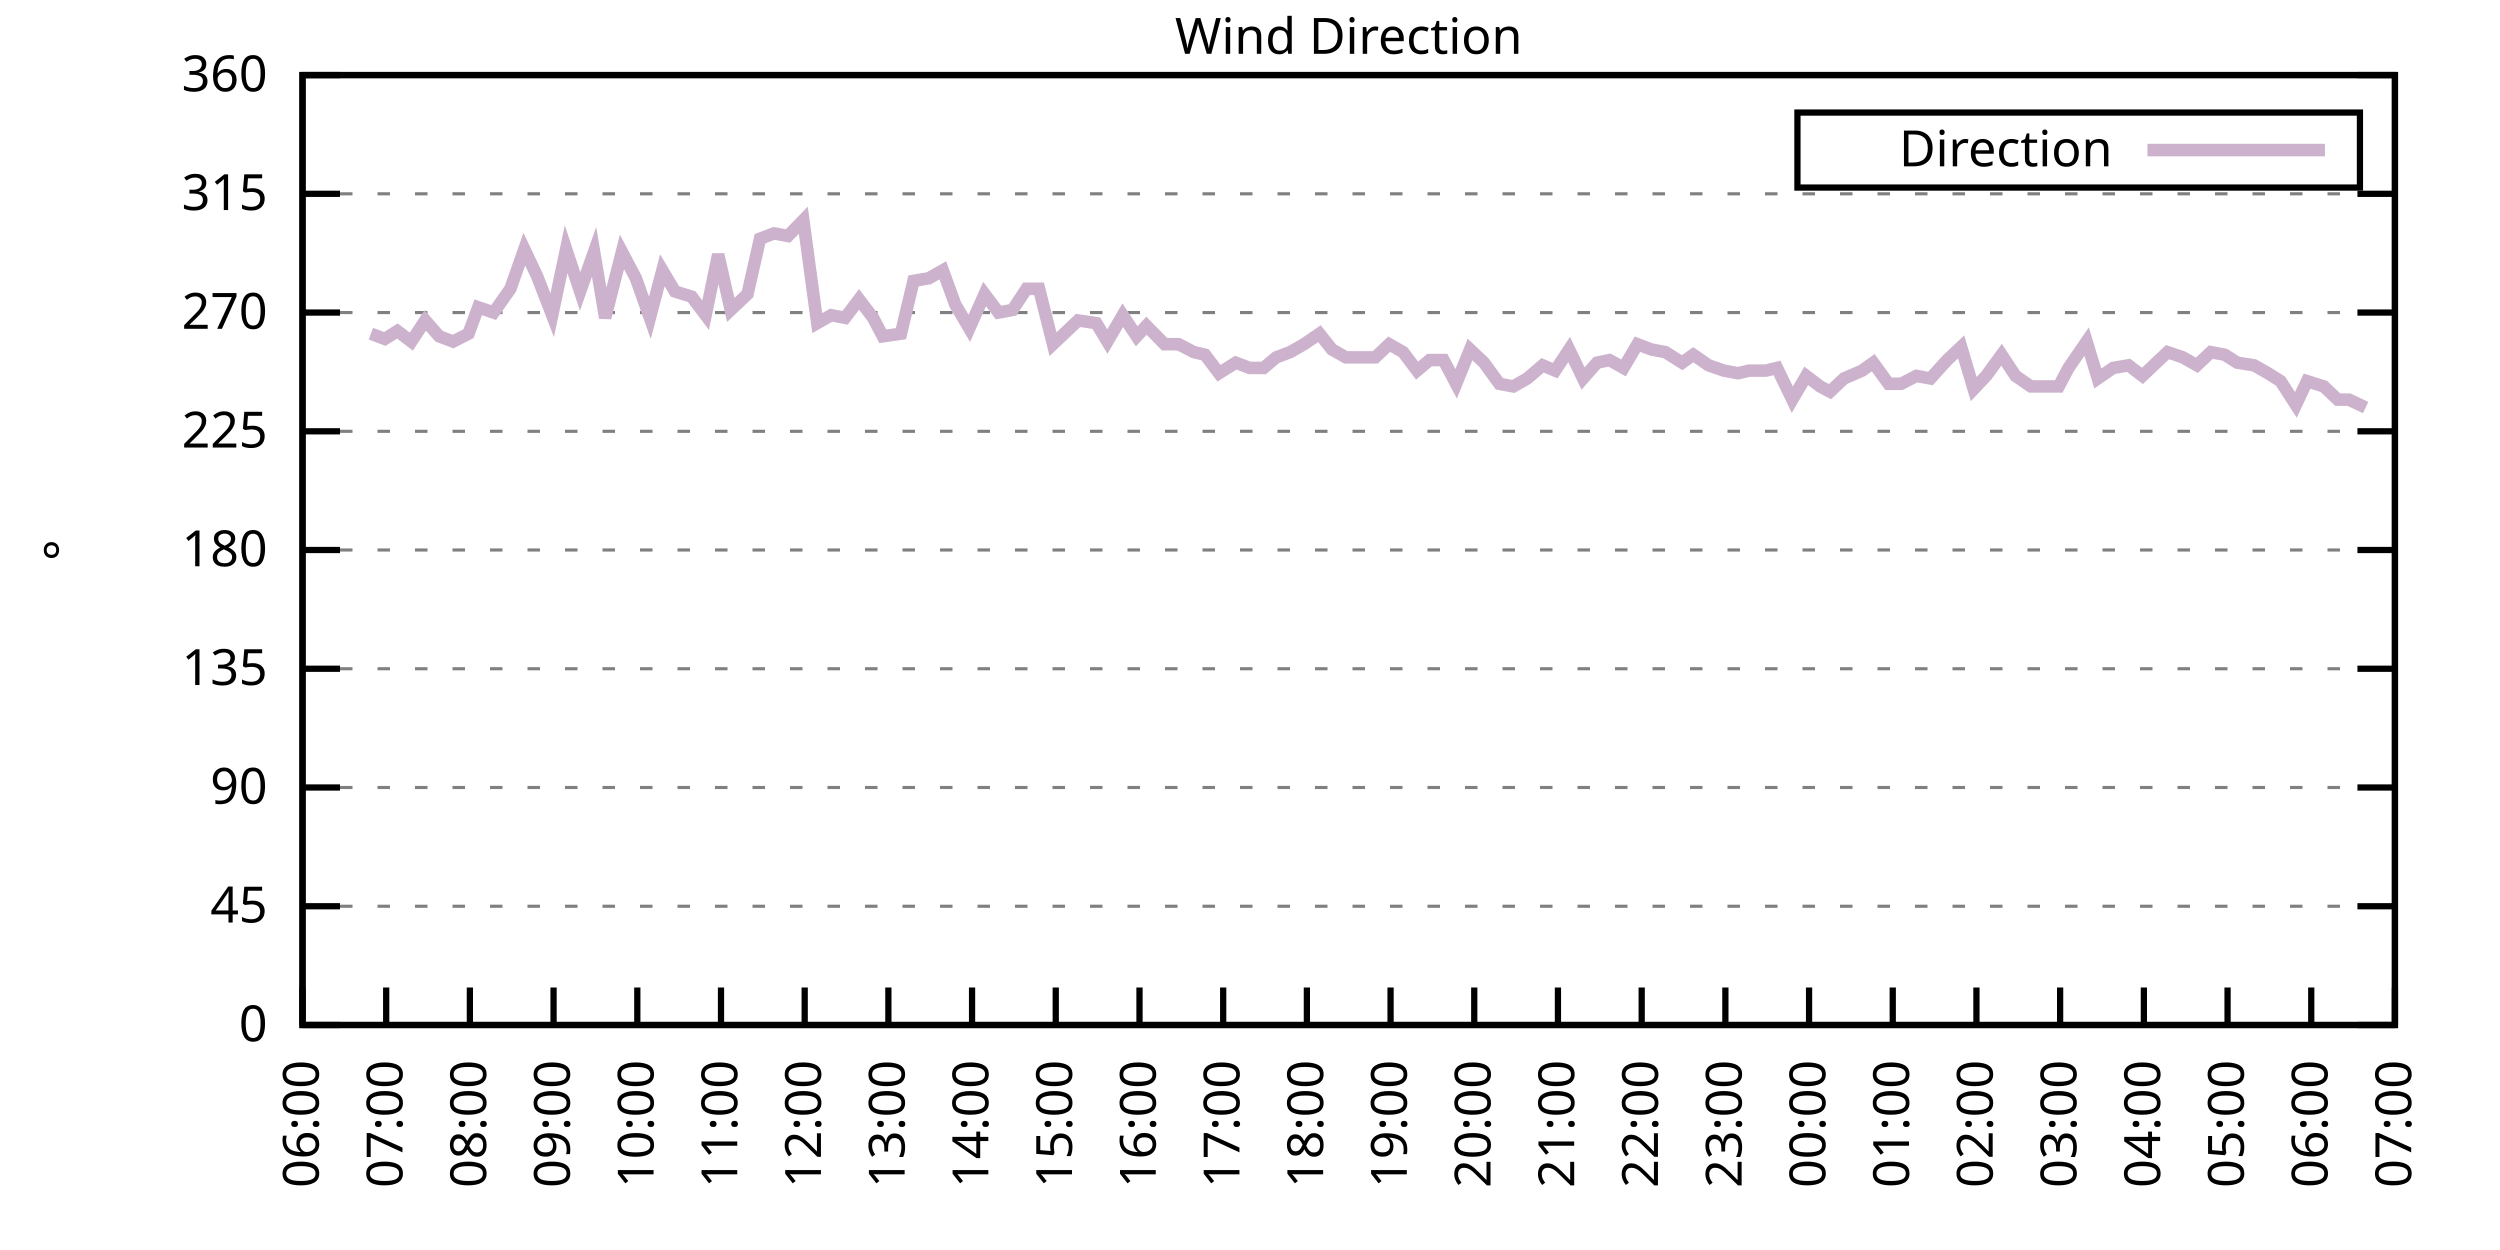
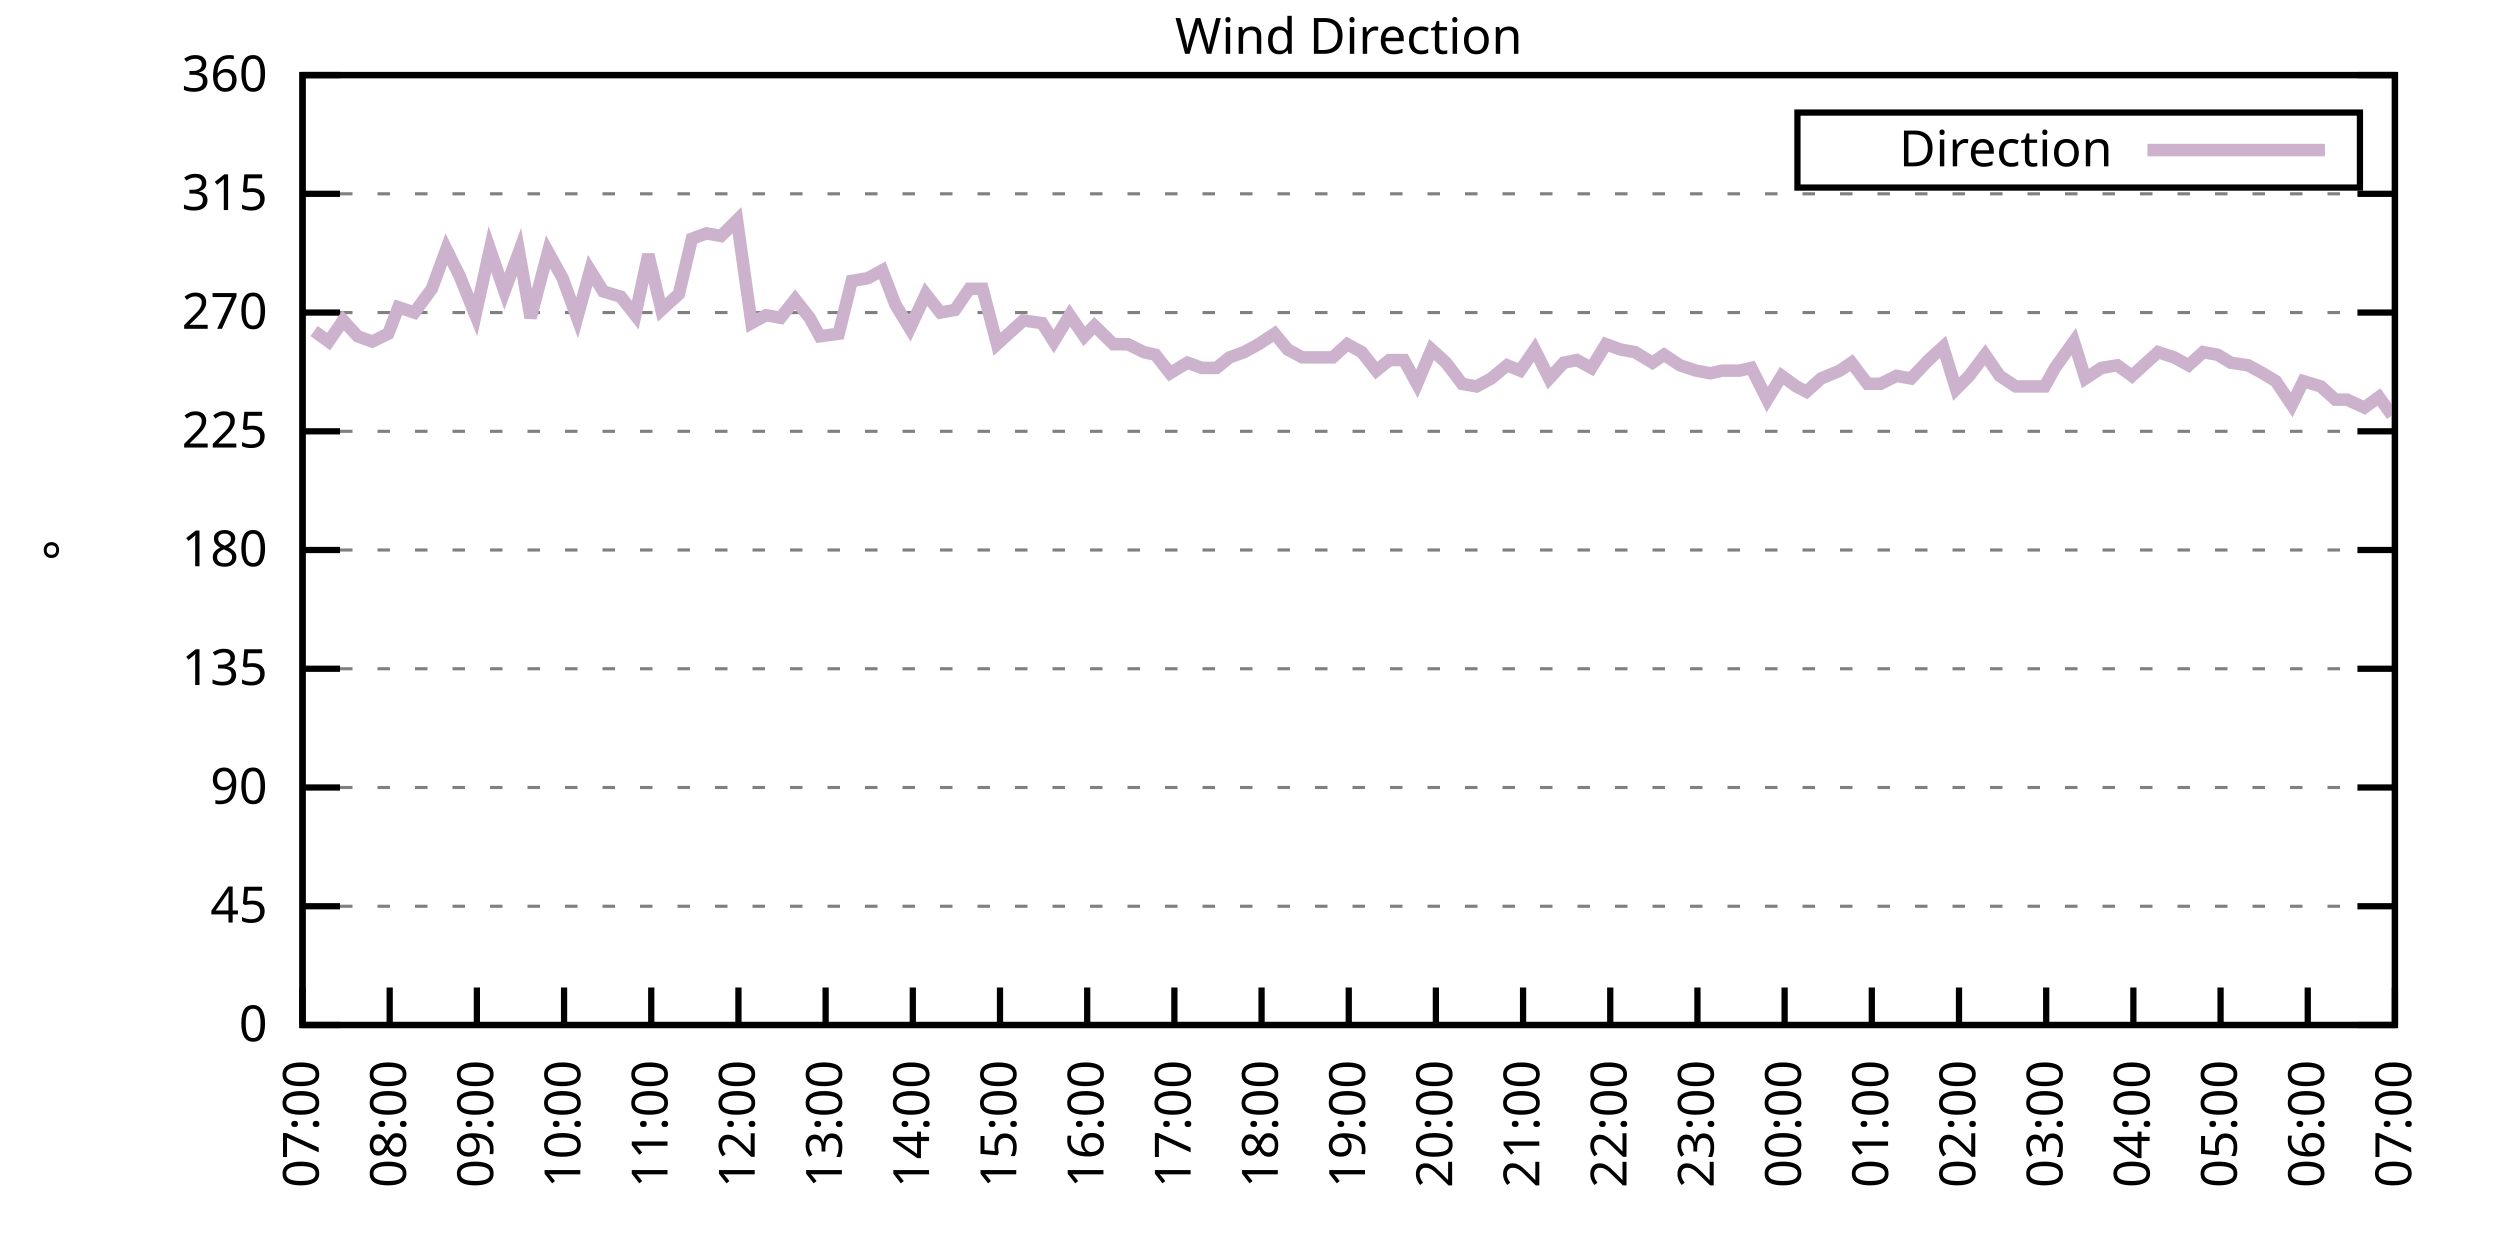
<svg xmlns="http://www.w3.org/2000/svg" xmlns:xlink="http://www.w3.org/1999/xlink" width="400" height="200" viewBox="0 0 400 200">
  <g id="gnuplot_canvas">
    <rect x="0" y="0" width="400" height="200" fill="none" />
    <defs>
      <circle id="gpDot" r="0.5" stroke-width="0.5" stroke="currentColor" />
      <path id="gpPt0" stroke-width="0.333" stroke="currentColor" d="M-1,0 h2 M0,-1 v2" />
      <path id="gpPt1" stroke-width="0.333" stroke="currentColor" d="M-1,-1 L1,1 M1,-1 L-1,1" />
      <path id="gpPt2" stroke-width="0.333" stroke="currentColor" d="M-1,0 L1,0 M0,-1 L0,1 M-1,-1 L1,1 M-1,1 L1,-1" />
      <rect id="gpPt3" stroke-width="0.333" stroke="currentColor" x="-1" y="-1" width="2" height="2" />
      <rect id="gpPt4" stroke-width="0.333" stroke="currentColor" fill="currentColor" x="-1" y="-1" width="2" height="2" />
      <circle id="gpPt5" stroke-width="0.333" stroke="currentColor" cx="0" cy="0" r="1" />
      <use xlink:href="#gpPt5" id="gpPt6" fill="currentColor" stroke="none" />
      <path id="gpPt7" stroke-width="0.333" stroke="currentColor" d="M0,-1.33 L-1.33,0.67 L1.33,0.67 z" />
      <use xlink:href="#gpPt7" id="gpPt8" fill="currentColor" stroke="none" />
      <use xlink:href="#gpPt7" id="gpPt9" stroke="currentColor" transform="rotate(180)" />
      <use xlink:href="#gpPt9" id="gpPt10" fill="currentColor" stroke="none" />
      <use xlink:href="#gpPt3" id="gpPt11" stroke="currentColor" transform="rotate(45)" />
      <use xlink:href="#gpPt11" id="gpPt12" fill="currentColor" stroke="none" />
      <path id="gpPt13" stroke-width="0.333" stroke="currentColor" d="M0,1.330 L1.265,0.411 L0.782,-1.067 L-0.782,-1.076 L-1.265,0.411 z" />
      <use xlink:href="#gpPt13" id="gpPt14" fill="currentColor" stroke="none" />
      <filter id="textbox" filterUnits="objectBoundingBox" x="0" y="0" height="1" width="1">
        <feFlood flood-color="white" flood-opacity="1" result="bgnd" />
        <feComposite in="SourceGraphic" in2="bgnd" operator="atop" />
      </filter>
      <filter id="greybox" filterUnits="objectBoundingBox" x="0" y="0" height="1" width="1">
        <feFlood flood-color="lightgrey" flood-opacity="1" result="grey" />
        <feComposite in="SourceGraphic" in2="grey" operator="atop" />
      </filter>
    </defs>
    <g fill="none" color="white" stroke="currentColor" stroke-width="1.00" stroke-linecap="butt" stroke-linejoin="miter">
</g>
    <g fill="none" color="black" stroke="currentColor" stroke-width="1.00" stroke-linecap="butt" stroke-linejoin="miter">
      <g stroke="none" shape-rendering="crispEdges">
        <polygon fill="rgb(255, 255, 255)" points="48.40,164.00 383.18,164.00 383.18,12.02 48.40,12.02 " />
      </g>
    </g>
    <g fill="none" color="black" stroke="currentColor" stroke-width="1.00" stroke-linecap="butt" stroke-linejoin="miter">
</g>
    <g fill="none" color="black" stroke="black" stroke-width="0.50" stroke-linecap="butt" stroke-linejoin="miter">
</g>
    <g fill="none" color="gray" stroke="currentColor" stroke-width="0.50" stroke-linecap="butt" stroke-linejoin="miter">
      <path stroke="gray" stroke-dasharray="2,4" class="gridline" d="M48.40,164.00 L383.19,164.00  " />
    </g>
    <g fill="none" color="gray" stroke="gray" stroke-width="1.00" stroke-linecap="butt" stroke-linejoin="miter">
</g>
    <g fill="none" color="black" stroke="currentColor" stroke-width="1.00" stroke-linecap="butt" stroke-linejoin="miter">
      <path stroke="black" d="M48.40,164.00 L54.40,164.00 M383.19,164.00 L377.19,164.00  " />
      <g transform="translate(42.80,166.60)" stroke="none" fill="black" font-family="Sans" font-size="8.00" text-anchor="end">
        <text>
          <tspan font-family="Sans"> 0</tspan>
        </text>
      </g>
    </g>
    <g fill="none" color="black" stroke="currentColor" stroke-width="1.00" stroke-linecap="butt" stroke-linejoin="miter">
</g>
    <g fill="none" color="black" stroke="black" stroke-width="0.50" stroke-linecap="butt" stroke-linejoin="miter">
</g>
    <g fill="none" color="gray" stroke="currentColor" stroke-width="0.50" stroke-linecap="butt" stroke-linejoin="miter">
      <path stroke="gray" stroke-dasharray="2,4" class="gridline" d="M48.40,145.00 L383.19,145.00  " />
    </g>
    <g fill="none" color="gray" stroke="gray" stroke-width="1.00" stroke-linecap="butt" stroke-linejoin="miter">
</g>
    <g fill="none" color="black" stroke="currentColor" stroke-width="1.00" stroke-linecap="butt" stroke-linejoin="miter">
      <path stroke="black" d="M48.40,145.00 L54.40,145.00 M383.19,145.00 L377.19,145.00  " />
      <g transform="translate(42.80,147.60)" stroke="none" fill="black" font-family="Sans" font-size="8.00" text-anchor="end">
        <text>
          <tspan font-family="Sans"> 45</tspan>
        </text>
      </g>
    </g>
    <g fill="none" color="black" stroke="currentColor" stroke-width="1.00" stroke-linecap="butt" stroke-linejoin="miter">
</g>
    <g fill="none" color="black" stroke="black" stroke-width="0.50" stroke-linecap="butt" stroke-linejoin="miter">
</g>
    <g fill="none" color="gray" stroke="currentColor" stroke-width="0.50" stroke-linecap="butt" stroke-linejoin="miter">
      <path stroke="gray" stroke-dasharray="2,4" class="gridline" d="M48.40,126.00 L383.19,126.00  " />
    </g>
    <g fill="none" color="gray" stroke="gray" stroke-width="1.00" stroke-linecap="butt" stroke-linejoin="miter">
</g>
    <g fill="none" color="black" stroke="currentColor" stroke-width="1.00" stroke-linecap="butt" stroke-linejoin="miter">
      <path stroke="black" d="M48.40,126.00 L54.40,126.00 M383.19,126.00 L377.19,126.00  " />
      <g transform="translate(42.80,128.60)" stroke="none" fill="black" font-family="Sans" font-size="8.00" text-anchor="end">
        <text>
          <tspan font-family="Sans"> 90</tspan>
        </text>
      </g>
    </g>
    <g fill="none" color="black" stroke="currentColor" stroke-width="1.00" stroke-linecap="butt" stroke-linejoin="miter">
</g>
    <g fill="none" color="black" stroke="black" stroke-width="0.50" stroke-linecap="butt" stroke-linejoin="miter">
</g>
    <g fill="none" color="gray" stroke="currentColor" stroke-width="0.50" stroke-linecap="butt" stroke-linejoin="miter">
      <path stroke="gray" stroke-dasharray="2,4" class="gridline" d="M48.40,107.00 L383.19,107.00  " />
    </g>
    <g fill="none" color="gray" stroke="gray" stroke-width="1.00" stroke-linecap="butt" stroke-linejoin="miter">
</g>
    <g fill="none" color="black" stroke="currentColor" stroke-width="1.00" stroke-linecap="butt" stroke-linejoin="miter">
      <path stroke="black" d="M48.40,107.00 L54.40,107.00 M383.19,107.00 L377.19,107.00  " />
      <g transform="translate(42.80,109.60)" stroke="none" fill="black" font-family="Sans" font-size="8.00" text-anchor="end">
        <text>
          <tspan font-family="Sans"> 135</tspan>
        </text>
      </g>
    </g>
    <g fill="none" color="black" stroke="currentColor" stroke-width="1.00" stroke-linecap="butt" stroke-linejoin="miter">
</g>
    <g fill="none" color="black" stroke="black" stroke-width="0.50" stroke-linecap="butt" stroke-linejoin="miter">
</g>
    <g fill="none" color="gray" stroke="currentColor" stroke-width="0.50" stroke-linecap="butt" stroke-linejoin="miter">
      <path stroke="gray" stroke-dasharray="2,4" class="gridline" d="M48.40,88.00 L383.19,88.00  " />
    </g>
    <g fill="none" color="gray" stroke="gray" stroke-width="1.00" stroke-linecap="butt" stroke-linejoin="miter">
</g>
    <g fill="none" color="black" stroke="currentColor" stroke-width="1.00" stroke-linecap="butt" stroke-linejoin="miter">
      <path stroke="black" d="M48.40,88.00 L54.40,88.00 M383.19,88.00 L377.19,88.00  " />
      <g transform="translate(42.80,90.60)" stroke="none" fill="black" font-family="Sans" font-size="8.00" text-anchor="end">
        <text>
          <tspan font-family="Sans"> 180</tspan>
        </text>
      </g>
    </g>
    <g fill="none" color="black" stroke="currentColor" stroke-width="1.00" stroke-linecap="butt" stroke-linejoin="miter">
</g>
    <g fill="none" color="black" stroke="black" stroke-width="0.50" stroke-linecap="butt" stroke-linejoin="miter">
</g>
    <g fill="none" color="gray" stroke="currentColor" stroke-width="0.50" stroke-linecap="butt" stroke-linejoin="miter">
      <path stroke="gray" stroke-dasharray="2,4" class="gridline" d="M48.40,69.01 L383.19,69.01  " />
    </g>
    <g fill="none" color="gray" stroke="gray" stroke-width="1.00" stroke-linecap="butt" stroke-linejoin="miter">
</g>
    <g fill="none" color="black" stroke="currentColor" stroke-width="1.00" stroke-linecap="butt" stroke-linejoin="miter">
      <path stroke="black" d="M48.40,69.01 L54.40,69.01 M383.19,69.01 L377.19,69.01  " />
      <g transform="translate(42.80,71.61)" stroke="none" fill="black" font-family="Sans" font-size="8.00" text-anchor="end">
        <text>
          <tspan font-family="Sans"> 225</tspan>
        </text>
      </g>
    </g>
    <g fill="none" color="black" stroke="currentColor" stroke-width="1.00" stroke-linecap="butt" stroke-linejoin="miter">
</g>
    <g fill="none" color="black" stroke="black" stroke-width="0.50" stroke-linecap="butt" stroke-linejoin="miter">
</g>
    <g fill="none" color="gray" stroke="currentColor" stroke-width="0.50" stroke-linecap="butt" stroke-linejoin="miter">
      <path stroke="gray" stroke-dasharray="2,4" class="gridline" d="M48.40,50.01 L383.19,50.01  " />
    </g>
    <g fill="none" color="gray" stroke="gray" stroke-width="1.00" stroke-linecap="butt" stroke-linejoin="miter">
</g>
    <g fill="none" color="black" stroke="currentColor" stroke-width="1.00" stroke-linecap="butt" stroke-linejoin="miter">
      <path stroke="black" d="M48.40,50.01 L54.40,50.01 M383.19,50.01 L377.19,50.01  " />
      <g transform="translate(42.80,52.61)" stroke="none" fill="black" font-family="Sans" font-size="8.00" text-anchor="end">
        <text>
          <tspan font-family="Sans"> 270</tspan>
        </text>
      </g>
    </g>
    <g fill="none" color="black" stroke="currentColor" stroke-width="1.00" stroke-linecap="butt" stroke-linejoin="miter">
</g>
    <g fill="none" color="black" stroke="black" stroke-width="0.50" stroke-linecap="butt" stroke-linejoin="miter">
</g>
    <g fill="none" color="gray" stroke="currentColor" stroke-width="0.50" stroke-linecap="butt" stroke-linejoin="miter">
      <path stroke="gray" stroke-dasharray="2,4" class="gridline" d="M48.40,31.01 L383.19,31.01  " />
    </g>
    <g fill="none" color="gray" stroke="gray" stroke-width="1.00" stroke-linecap="butt" stroke-linejoin="miter">
</g>
    <g fill="none" color="black" stroke="currentColor" stroke-width="1.00" stroke-linecap="butt" stroke-linejoin="miter">
      <path stroke="black" d="M48.40,31.01 L54.40,31.01 M383.19,31.01 L377.19,31.01  " />
      <g transform="translate(42.80,33.61)" stroke="none" fill="black" font-family="Sans" font-size="8.00" text-anchor="end">
        <text>
          <tspan font-family="Sans"> 315</tspan>
        </text>
      </g>
    </g>
    <g fill="none" color="black" stroke="currentColor" stroke-width="1.00" stroke-linecap="butt" stroke-linejoin="miter">
</g>
    <g fill="none" color="black" stroke="black" stroke-width="0.50" stroke-linecap="butt" stroke-linejoin="miter">
</g>
    <g fill="none" color="gray" stroke="currentColor" stroke-width="0.50" stroke-linecap="butt" stroke-linejoin="miter">
      <path stroke="gray" stroke-dasharray="2,4" class="gridline" d="M48.40,12.01 L383.19,12.01  " />
    </g>
    <g fill="none" color="gray" stroke="gray" stroke-width="1.00" stroke-linecap="butt" stroke-linejoin="miter">
</g>
    <g fill="none" color="black" stroke="currentColor" stroke-width="1.00" stroke-linecap="butt" stroke-linejoin="miter">
      <path stroke="black" d="M48.40,12.01 L54.40,12.01 M383.19,12.01 L377.19,12.01  " />
      <g transform="translate(42.80,14.61)" stroke="none" fill="black" font-family="Sans" font-size="8.00" text-anchor="end">
        <text>
          <tspan font-family="Sans"> 360</tspan>
        </text>
      </g>
    </g>
    <g fill="none" color="black" stroke="currentColor" stroke-width="1.00" stroke-linecap="butt" stroke-linejoin="miter">
      <path stroke="black" d="M48.40,164.00 L48.40,158.00  " />
      <g transform="translate(51.00,169.60) rotate(270.00)" stroke="none" fill="black" font-family="Sans" font-size="8.00" text-anchor="end">
        <text>
-           <tspan font-family="Sans">06:00</tspan>
-         </text>
-       </g>
-     </g>
-     <g fill="none" color="black" stroke="currentColor" stroke-width="1.00" stroke-linecap="butt" stroke-linejoin="miter">
-       <path stroke="black" d="M61.79,164.00 L61.79,158.00  " />
-       <g transform="translate(64.39,169.60) rotate(270.00)" stroke="none" fill="black" font-family="Sans" font-size="8.00" text-anchor="end">
-         <text>
          <tspan font-family="Sans">07:00</tspan>
        </text>
      </g>
    </g>
    <g fill="none" color="black" stroke="currentColor" stroke-width="1.00" stroke-linecap="butt" stroke-linejoin="miter">
-       <path stroke="black" d="M75.18,164.00 L75.18,158.00  " />
-       <g transform="translate(77.78,169.60) rotate(270.00)" stroke="none" fill="black" font-family="Sans" font-size="8.00" text-anchor="end">
+       <path stroke="black" d="M62.35,164.00 L62.35,158.00  " />
+       <g transform="translate(64.95,169.60) rotate(270.00)" stroke="none" fill="black" font-family="Sans" font-size="8.00" text-anchor="end">
        <text>
          <tspan font-family="Sans">08:00</tspan>
        </text>
      </g>
    </g>
    <g fill="none" color="black" stroke="currentColor" stroke-width="1.00" stroke-linecap="butt" stroke-linejoin="miter">
-       <path stroke="black" d="M88.57,164.00 L88.57,158.00  " />
-       <g transform="translate(91.17,169.60) rotate(270.00)" stroke="none" fill="black" font-family="Sans" font-size="8.00" text-anchor="end">
+       <path stroke="black" d="M76.30,164.00 L76.30,158.00  " />
+       <g transform="translate(78.90,169.60) rotate(270.00)" stroke="none" fill="black" font-family="Sans" font-size="8.00" text-anchor="end">
        <text>
          <tspan font-family="Sans">09:00</tspan>
        </text>
      </g>
    </g>
    <g fill="none" color="black" stroke="currentColor" stroke-width="1.00" stroke-linecap="butt" stroke-linejoin="miter">
-       <path stroke="black" d="M101.97,164.00 L101.97,158.00  " />
-       <g transform="translate(104.57,169.60) rotate(270.00)" stroke="none" fill="black" font-family="Sans" font-size="8.00" text-anchor="end">
+       <path stroke="black" d="M90.25,164.00 L90.25,158.00  " />
+       <g transform="translate(92.85,169.60) rotate(270.00)" stroke="none" fill="black" font-family="Sans" font-size="8.00" text-anchor="end">
        <text>
          <tspan font-family="Sans">10:00</tspan>
        </text>
      </g>
    </g>
    <g fill="none" color="black" stroke="currentColor" stroke-width="1.00" stroke-linecap="butt" stroke-linejoin="miter">
-       <path stroke="black" d="M115.36,164.00 L115.36,158.00  " />
-       <g transform="translate(117.96,169.60) rotate(270.00)" stroke="none" fill="black" font-family="Sans" font-size="8.00" text-anchor="end">
+       <path stroke="black" d="M104.20,164.00 L104.20,158.00  " />
+       <g transform="translate(106.80,169.60) rotate(270.00)" stroke="none" fill="black" font-family="Sans" font-size="8.00" text-anchor="end">
        <text>
          <tspan font-family="Sans">11:00</tspan>
        </text>
      </g>
    </g>
    <g fill="none" color="black" stroke="currentColor" stroke-width="1.00" stroke-linecap="butt" stroke-linejoin="miter">
-       <path stroke="black" d="M128.75,164.00 L128.75,158.00  " />
-       <g transform="translate(131.35,169.60) rotate(270.00)" stroke="none" fill="black" font-family="Sans" font-size="8.00" text-anchor="end">
+       <path stroke="black" d="M118.15,164.00 L118.15,158.00  " />
+       <g transform="translate(120.75,169.60) rotate(270.00)" stroke="none" fill="black" font-family="Sans" font-size="8.00" text-anchor="end">
        <text>
          <tspan font-family="Sans">12:00</tspan>
        </text>
      </g>
    </g>
    <g fill="none" color="black" stroke="currentColor" stroke-width="1.00" stroke-linecap="butt" stroke-linejoin="miter">
-       <path stroke="black" d="M142.14,164.00 L142.14,158.00  " />
-       <g transform="translate(144.74,169.60) rotate(270.00)" stroke="none" fill="black" font-family="Sans" font-size="8.00" text-anchor="end">
+       <path stroke="black" d="M132.10,164.00 L132.10,158.00  " />
+       <g transform="translate(134.70,169.60) rotate(270.00)" stroke="none" fill="black" font-family="Sans" font-size="8.00" text-anchor="end">
        <text>
          <tspan font-family="Sans">13:00</tspan>
        </text>
      </g>
    </g>
    <g fill="none" color="black" stroke="currentColor" stroke-width="1.00" stroke-linecap="butt" stroke-linejoin="miter">
-       <path stroke="black" d="M155.53,164.00 L155.53,158.00  " />
-       <g transform="translate(158.13,169.60) rotate(270.00)" stroke="none" fill="black" font-family="Sans" font-size="8.00" text-anchor="end">
+       <path stroke="black" d="M146.05,164.00 L146.05,158.00  " />
+       <g transform="translate(148.65,169.60) rotate(270.00)" stroke="none" fill="black" font-family="Sans" font-size="8.00" text-anchor="end">
        <text>
          <tspan font-family="Sans">14:00</tspan>
        </text>
      </g>
    </g>
    <g fill="none" color="black" stroke="currentColor" stroke-width="1.00" stroke-linecap="butt" stroke-linejoin="miter">
-       <path stroke="black" d="M168.92,164.00 L168.92,158.00  " />
-       <g transform="translate(171.52,169.60) rotate(270.00)" stroke="none" fill="black" font-family="Sans" font-size="8.00" text-anchor="end">
+       <path stroke="black" d="M160.00,164.00 L160.00,158.00  " />
+       <g transform="translate(162.60,169.60) rotate(270.00)" stroke="none" fill="black" font-family="Sans" font-size="8.00" text-anchor="end">
        <text>
          <tspan font-family="Sans">15:00</tspan>
        </text>
      </g>
    </g>
    <g fill="none" color="black" stroke="currentColor" stroke-width="1.00" stroke-linecap="butt" stroke-linejoin="miter">
-       <path stroke="black" d="M182.32,164.00 L182.32,158.00  " />
-       <g transform="translate(184.92,169.60) rotate(270.00)" stroke="none" fill="black" font-family="Sans" font-size="8.00" text-anchor="end">
+       <path stroke="black" d="M173.95,164.00 L173.95,158.00  " />
+       <g transform="translate(176.55,169.60) rotate(270.00)" stroke="none" fill="black" font-family="Sans" font-size="8.00" text-anchor="end">
        <text>
          <tspan font-family="Sans">16:00</tspan>
        </text>
      </g>
    </g>
    <g fill="none" color="black" stroke="currentColor" stroke-width="1.00" stroke-linecap="butt" stroke-linejoin="miter">
-       <path stroke="black" d="M195.71,164.00 L195.71,158.00  " />
-       <g transform="translate(198.31,169.60) rotate(270.00)" stroke="none" fill="black" font-family="Sans" font-size="8.00" text-anchor="end">
+       <path stroke="black" d="M187.90,164.00 L187.90,158.00  " />
+       <g transform="translate(190.50,169.60) rotate(270.00)" stroke="none" fill="black" font-family="Sans" font-size="8.00" text-anchor="end">
        <text>
          <tspan font-family="Sans">17:00</tspan>
        </text>
      </g>
    </g>
    <g fill="none" color="black" stroke="currentColor" stroke-width="1.00" stroke-linecap="butt" stroke-linejoin="miter">
-       <path stroke="black" d="M209.10,164.00 L209.10,158.00  " />
-       <g transform="translate(211.70,169.60) rotate(270.00)" stroke="none" fill="black" font-family="Sans" font-size="8.00" text-anchor="end">
+       <path stroke="black" d="M201.85,164.00 L201.85,158.00  " />
+       <g transform="translate(204.45,169.60) rotate(270.00)" stroke="none" fill="black" font-family="Sans" font-size="8.00" text-anchor="end">
        <text>
          <tspan font-family="Sans">18:00</tspan>
        </text>
      </g>
    </g>
    <g fill="none" color="black" stroke="currentColor" stroke-width="1.00" stroke-linecap="butt" stroke-linejoin="miter">
-       <path stroke="black" d="M222.49,164.00 L222.49,158.00  " />
-       <g transform="translate(225.09,169.60) rotate(270.00)" stroke="none" fill="black" font-family="Sans" font-size="8.00" text-anchor="end">
+       <path stroke="black" d="M215.80,164.00 L215.80,158.00  " />
+       <g transform="translate(218.40,169.60) rotate(270.00)" stroke="none" fill="black" font-family="Sans" font-size="8.00" text-anchor="end">
        <text>
          <tspan font-family="Sans">19:00</tspan>
        </text>
      </g>
    </g>
    <g fill="none" color="black" stroke="currentColor" stroke-width="1.00" stroke-linecap="butt" stroke-linejoin="miter">
-       <path stroke="black" d="M235.88,164.00 L235.88,158.00  " />
-       <g transform="translate(238.48,169.60) rotate(270.00)" stroke="none" fill="black" font-family="Sans" font-size="8.00" text-anchor="end">
+       <path stroke="black" d="M229.74,164.00 L229.74,158.00  " />
+       <g transform="translate(232.34,169.60) rotate(270.00)" stroke="none" fill="black" font-family="Sans" font-size="8.00" text-anchor="end">
        <text>
          <tspan font-family="Sans">20:00</tspan>
        </text>
      </g>
    </g>
    <g fill="none" color="black" stroke="currentColor" stroke-width="1.00" stroke-linecap="butt" stroke-linejoin="miter">
-       <path stroke="black" d="M249.27,164.00 L249.27,158.00  " />
-       <g transform="translate(251.87,169.60) rotate(270.00)" stroke="none" fill="black" font-family="Sans" font-size="8.00" text-anchor="end">
+       <path stroke="black" d="M243.69,164.00 L243.69,158.00  " />
+       <g transform="translate(246.29,169.60) rotate(270.00)" stroke="none" fill="black" font-family="Sans" font-size="8.00" text-anchor="end">
        <text>
          <tspan font-family="Sans">21:00</tspan>
        </text>
      </g>
    </g>
    <g fill="none" color="black" stroke="currentColor" stroke-width="1.00" stroke-linecap="butt" stroke-linejoin="miter">
-       <path stroke="black" d="M262.67,164.00 L262.67,158.00  " />
-       <g transform="translate(265.27,169.60) rotate(270.00)" stroke="none" fill="black" font-family="Sans" font-size="8.00" text-anchor="end">
+       <path stroke="black" d="M257.64,164.00 L257.64,158.00  " />
+       <g transform="translate(260.24,169.60) rotate(270.00)" stroke="none" fill="black" font-family="Sans" font-size="8.00" text-anchor="end">
        <text>
          <tspan font-family="Sans">22:00</tspan>
        </text>
      </g>
    </g>
    <g fill="none" color="black" stroke="currentColor" stroke-width="1.00" stroke-linecap="butt" stroke-linejoin="miter">
-       <path stroke="black" d="M276.06,164.00 L276.06,158.00  " />
-       <g transform="translate(278.66,169.60) rotate(270.00)" stroke="none" fill="black" font-family="Sans" font-size="8.00" text-anchor="end">
+       <path stroke="black" d="M271.59,164.00 L271.59,158.00  " />
+       <g transform="translate(274.19,169.60) rotate(270.00)" stroke="none" fill="black" font-family="Sans" font-size="8.00" text-anchor="end">
        <text>
          <tspan font-family="Sans">23:00</tspan>
        </text>
      </g>
    </g>
    <g fill="none" color="black" stroke="currentColor" stroke-width="1.00" stroke-linecap="butt" stroke-linejoin="miter">
-       <path stroke="black" d="M289.45,164.00 L289.45,158.00  " />
-       <g transform="translate(292.05,169.60) rotate(270.00)" stroke="none" fill="black" font-family="Sans" font-size="8.00" text-anchor="end">
+       <path stroke="black" d="M285.54,164.00 L285.54,158.00  " />
+       <g transform="translate(288.14,169.60) rotate(270.00)" stroke="none" fill="black" font-family="Sans" font-size="8.00" text-anchor="end">
        <text>
          <tspan font-family="Sans">00:00</tspan>
        </text>
      </g>
    </g>
    <g fill="none" color="black" stroke="currentColor" stroke-width="1.00" stroke-linecap="butt" stroke-linejoin="miter">
-       <path stroke="black" d="M302.84,164.00 L302.84,158.00  " />
-       <g transform="translate(305.44,169.60) rotate(270.00)" stroke="none" fill="black" font-family="Sans" font-size="8.00" text-anchor="end">
+       <path stroke="black" d="M299.49,164.00 L299.49,158.00  " />
+       <g transform="translate(302.09,169.60) rotate(270.00)" stroke="none" fill="black" font-family="Sans" font-size="8.00" text-anchor="end">
        <text>
          <tspan font-family="Sans">01:00</tspan>
        </text>
      </g>
    </g>
    <g fill="none" color="black" stroke="currentColor" stroke-width="1.00" stroke-linecap="butt" stroke-linejoin="miter">
-       <path stroke="black" d="M316.23,164.00 L316.23,158.00  " />
-       <g transform="translate(318.83,169.60) rotate(270.00)" stroke="none" fill="black" font-family="Sans" font-size="8.00" text-anchor="end">
+       <path stroke="black" d="M313.44,164.00 L313.44,158.00  " />
+       <g transform="translate(316.04,169.60) rotate(270.00)" stroke="none" fill="black" font-family="Sans" font-size="8.00" text-anchor="end">
        <text>
          <tspan font-family="Sans">02:00</tspan>
        </text>
      </g>
    </g>
    <g fill="none" color="black" stroke="currentColor" stroke-width="1.00" stroke-linecap="butt" stroke-linejoin="miter">
-       <path stroke="black" d="M329.62,164.00 L329.62,158.00  " />
-       <g transform="translate(332.22,169.60) rotate(270.00)" stroke="none" fill="black" font-family="Sans" font-size="8.00" text-anchor="end">
+       <path stroke="black" d="M327.39,164.00 L327.39,158.00  " />
+       <g transform="translate(329.99,169.60) rotate(270.00)" stroke="none" fill="black" font-family="Sans" font-size="8.00" text-anchor="end">
        <text>
          <tspan font-family="Sans">03:00</tspan>
        </text>
      </g>
    </g>
    <g fill="none" color="black" stroke="currentColor" stroke-width="1.00" stroke-linecap="butt" stroke-linejoin="miter">
-       <path stroke="black" d="M343.02,164.00 L343.02,158.00  " />
-       <g transform="translate(345.62,169.60) rotate(270.00)" stroke="none" fill="black" font-family="Sans" font-size="8.00" text-anchor="end">
+       <path stroke="black" d="M341.34,164.00 L341.34,158.00  " />
+       <g transform="translate(343.94,169.60) rotate(270.00)" stroke="none" fill="black" font-family="Sans" font-size="8.00" text-anchor="end">
        <text>
          <tspan font-family="Sans">04:00</tspan>
        </text>
      </g>
    </g>
    <g fill="none" color="black" stroke="currentColor" stroke-width="1.00" stroke-linecap="butt" stroke-linejoin="miter">
-       <path stroke="black" d="M356.41,164.00 L356.41,158.00  " />
-       <g transform="translate(359.01,169.60) rotate(270.00)" stroke="none" fill="black" font-family="Sans" font-size="8.00" text-anchor="end">
+       <path stroke="black" d="M355.29,164.00 L355.29,158.00  " />
+       <g transform="translate(357.89,169.60) rotate(270.00)" stroke="none" fill="black" font-family="Sans" font-size="8.00" text-anchor="end">
        <text>
          <tspan font-family="Sans">05:00</tspan>
        </text>
      </g>
    </g>
    <g fill="none" color="black" stroke="currentColor" stroke-width="1.00" stroke-linecap="butt" stroke-linejoin="miter">
-       <path stroke="black" d="M369.80,164.00 L369.80,158.00  " />
-       <g transform="translate(372.40,169.60) rotate(270.00)" stroke="none" fill="black" font-family="Sans" font-size="8.00" text-anchor="end">
+       <path stroke="black" d="M369.24,164.00 L369.24,158.00  " />
+       <g transform="translate(371.84,169.60) rotate(270.00)" stroke="none" fill="black" font-family="Sans" font-size="8.00" text-anchor="end">
        <text>
          <tspan font-family="Sans">06:00</tspan>
        </text>
      </g>
    </g>
    <g fill="none" color="black" stroke="currentColor" stroke-width="1.00" stroke-linecap="butt" stroke-linejoin="miter">
      <path stroke="black" d="M383.19,164.00 L383.19,158.00  " />
      <g transform="translate(385.79,169.60) rotate(270.00)" stroke="none" fill="black" font-family="Sans" font-size="8.00" text-anchor="end">
        <text>
          <tspan font-family="Sans">07:00</tspan>
        </text>
      </g>
    </g>
    <g fill="none" color="black" stroke="currentColor" stroke-width="1.00" stroke-linecap="butt" stroke-linejoin="miter">
</g>
    <g fill="none" color="black" stroke="currentColor" stroke-width="1.00" stroke-linecap="butt" stroke-linejoin="miter">
      <path stroke="black" d="M48.40,12.01 L48.40,164.00 L383.19,164.00 L383.19,12.01 L48.40,12.01 Z  " />
    </g>
    <g fill="none" color="black" stroke="currentColor" stroke-width="1.00" stroke-linecap="butt" stroke-linejoin="miter">
</g>
    <g fill="none" color="black" stroke="currentColor" stroke-width="1.00" stroke-linecap="butt" stroke-linejoin="miter">
      <path stroke="black" d="M287.59,30.01 L287.59,18.01 L377.59,18.01 L377.59,30.01 L287.59,30.01 Z  " />
    </g>
    <g id="Wind_direction_plot_1">
      <g fill="none" color="white" stroke="black" stroke-width="2.00" stroke-linecap="butt" stroke-linejoin="miter">
</g>
      <g fill="none" color="black" stroke="currentColor" stroke-width="2.00" stroke-linecap="butt" stroke-linejoin="miter">
        <g transform="translate(337.99,26.61)" stroke="none" fill="black" font-family="Sans" font-size="8.00" text-anchor="end">
          <text>
            <tspan font-family="Sans">Direction</tspan>
          </text>
        </g>
      </g>
      <g fill="none" color="black" stroke="currentColor" stroke-width="2.00" stroke-linecap="butt" stroke-linejoin="miter">
-         <path stroke="rgb(204, 178, 204)" d="M343.59,24.01 L371.99,24.01 M59.34,53.39 L61.57,54.23 L63.58,52.96 L65.81,54.65 L68.04,51.27 L70.27,53.81   L72.50,54.65 L74.96,53.39 L76.52,49.16 L78.98,50.01 L81.66,46.21 L83.89,39.87 L85.90,44.10 L88.35,50.43   L90.58,39.87 L92.82,46.63 L95.05,40.30 L96.83,50.85 L99.51,40.30 L101.74,44.52 L103.98,50.85 L105.98,43.25   L107.99,46.63 L110.67,47.47 L112.90,50.43 L114.91,40.72 L116.92,49.59 L119.60,47.05 L121.61,38.19 L123.84,37.34   L126.07,37.76 L128.53,35.23 L130.76,51.70 L132.99,50.43 L135.22,50.85 L137.45,47.90 L139.69,50.85 L141.25,53.81   L144.15,53.39 L146.16,44.94 L148.61,44.52 L150.85,43.25 L152.85,48.74 L155.09,52.54 L157.54,47.05 L159.77,50.01   L162.01,49.59 L164.24,46.21 L166.25,46.21 L168.48,55.07 L170.71,52.96 L172.50,51.27 L175.40,51.70 L177.18,54.65   L179.64,50.43 L181.87,53.81 L183.43,52.12 L186.33,55.07 L188.57,55.07 L191.02,56.34 L192.81,56.76 L195.04,59.72   L197.72,58.03 L199.95,58.87 L202.18,58.87 L204.19,57.18 L206.42,56.34 L208.65,55.07 L211.11,53.39 L213.12,55.92   L215.35,57.18 L217.58,57.18 L220.04,57.18 L222.27,55.07 L224.50,56.34 L226.73,59.30 L228.74,57.61 L230.97,57.61   L232.98,61.41 L235.21,55.92 L237.44,58.03 L239.90,61.41 L242.13,61.83 L244.36,60.56 L246.82,58.45 L248.83,59.30   L251.06,55.92 L253.29,60.56 L255.52,58.03 L257.53,57.61 L259.76,58.87 L262.00,55.07 L264.23,55.92 L266.46,56.34   L269.14,58.03 L270.92,56.76 L273.38,58.45 L275.83,59.30 L278.07,59.72 L279.85,59.30 L282.53,59.30 L284.32,58.87   L286.77,63.94 L289.00,60.14 L291.23,61.83 L292.80,62.67 L295.03,60.56 L297.93,59.30 L299.72,58.03 L302.17,61.41   L304.18,61.41 L306.63,60.14 L308.87,60.56 L311.54,57.61 L313.78,55.50 L315.79,62.25 L317.79,60.14 L320.25,56.76   L322.48,60.14 L324.94,61.83 L326.72,61.83 L329.40,61.83 L330.96,58.87 L333.86,54.65 L335.65,60.56 L338.10,58.87   L340.56,58.45 L342.79,60.14 L345.02,58.03 L346.81,56.34 L349.26,57.18 L351.50,58.45 L353.73,56.34 L355.96,56.76   L357.97,58.03 L360.65,58.45 L362.88,59.72 L364.89,60.98 L367.34,64.78 L369.13,60.98 L371.81,61.83 L374.04,63.94   L375.82,63.94 L378.50,65.21  " />
+         <path stroke="rgb(204, 178, 204)" d="M343.59,24.01 L371.99,24.01 M50.26,52.96 L52.58,54.65 L54.91,51.27 L57.23,53.81 L59.56,54.65 L62.12,53.39   L63.74,49.16 L66.30,50.01 L69.09,46.21 L71.42,39.87 L73.51,44.10 L76.07,50.43 L78.39,39.87 L80.72,46.63   L83.04,40.30 L84.90,50.85 L87.69,40.30 L90.02,44.52 L92.34,50.85 L94.43,43.25 L96.53,46.63 L99.32,47.47   L101.64,50.43 L103.73,40.72 L105.83,49.59 L108.62,47.05 L110.71,38.19 L113.03,37.34 L115.36,37.76 L117.92,35.23   L120.24,51.70 L122.57,50.43 L124.89,50.85 L127.22,47.90 L129.54,50.85 L131.17,53.81 L134.19,53.39 L136.28,44.94   L138.84,44.52 L141.16,43.25 L143.26,48.74 L145.58,52.54 L148.14,47.05 L150.46,50.01 L152.79,49.59 L155.11,46.21   L157.21,46.21 L159.53,55.07 L161.86,52.96 L163.72,51.27 L166.74,51.70 L168.60,54.65 L171.16,50.43 L173.48,53.81   L175.11,52.12 L178.13,55.07 L180.46,55.07 L183.01,56.34 L184.87,56.76 L187.20,59.72 L189.99,58.03 L192.31,58.87   L194.64,58.87 L196.73,57.18 L199.06,56.34 L201.38,55.07 L203.94,53.39 L206.03,55.92 L208.36,57.18 L210.68,57.18   L213.24,57.18 L215.56,55.07 L217.89,56.34 L220.21,59.30 L222.30,57.61 L224.63,57.61 L226.72,61.41 L229.05,55.92   L231.37,58.03 L233.93,61.41 L236.25,61.83 L238.58,60.56 L241.14,58.45 L243.23,59.30 L245.55,55.92 L247.88,60.56   L250.20,58.03 L252.30,57.61 L254.62,58.87 L256.95,55.07 L259.27,55.92 L261.60,56.34 L264.39,58.03 L266.25,56.76   L268.80,58.45 L271.36,59.30 L273.69,59.72 L275.55,59.30 L278.34,59.30 L280.20,58.87 L282.75,63.94 L285.08,60.14   L287.40,61.83 L289.03,62.67 L291.36,60.56 L294.38,59.30 L296.24,58.03 L298.80,61.41 L300.89,61.41 L303.44,60.14   L305.77,60.56 L308.56,57.61 L310.88,55.50 L312.98,62.25 L315.07,60.14 L317.63,56.76 L319.95,60.14 L322.51,61.83   L324.37,61.83 L327.16,61.83 L328.79,58.87 L331.81,54.65 L333.67,60.56 L336.23,58.87 L338.78,58.45 L341.11,60.14   L343.43,58.03 L345.29,56.34 L347.85,57.18 L350.18,58.45 L352.50,56.34 L354.83,56.76 L356.92,58.03 L359.71,58.45   L362.03,59.72 L364.13,60.98 L366.68,64.78 L368.54,60.98 L371.33,61.83 L373.66,63.94 L375.52,63.94 L378.31,65.21   L380.63,63.52 L382.73,66.47  " />
      </g>
    </g>
    <g fill="none" color="black" stroke="currentColor" stroke-width="2.00" stroke-linecap="butt" stroke-linejoin="miter">
</g>
    <g fill="none" color="black" stroke="black" stroke-width="1.00" stroke-linecap="butt" stroke-linejoin="miter">
</g>
    <g fill="none" color="black" stroke="currentColor" stroke-width="1.00" stroke-linecap="butt" stroke-linejoin="miter">
      <path stroke="black" d="M48.40,12.01 L48.40,164.00 L383.19,164.00 L383.19,12.01 L48.40,12.01 Z  " />
      <g transform="translate(12.80,88.01) rotate(270.00)" stroke="none" fill="black" font-family="Sans" font-size="8.00" text-anchor="middle">
        <text>
          <tspan font-family="Sans">°</tspan>
        </text>
      </g>
    </g>
    <g fill="none" color="black" stroke="currentColor" stroke-width="1.00" stroke-linecap="butt" stroke-linejoin="miter">
</g>
    <g fill="none" color="black" stroke="currentColor" stroke-width="1.00" stroke-linecap="butt" stroke-linejoin="miter">
      <g transform="translate(215.79,8.61)" stroke="none" fill="black" font-family="Sans" font-size="8.00" text-anchor="middle">
        <text>
          <tspan font-family="Sans">Wind Direction</tspan>
        </text>
      </g>
    </g>
    <g fill="none" color="black" stroke="currentColor" stroke-width="1.00" stroke-linecap="butt" stroke-linejoin="miter">
</g>
  </g>
</svg>
